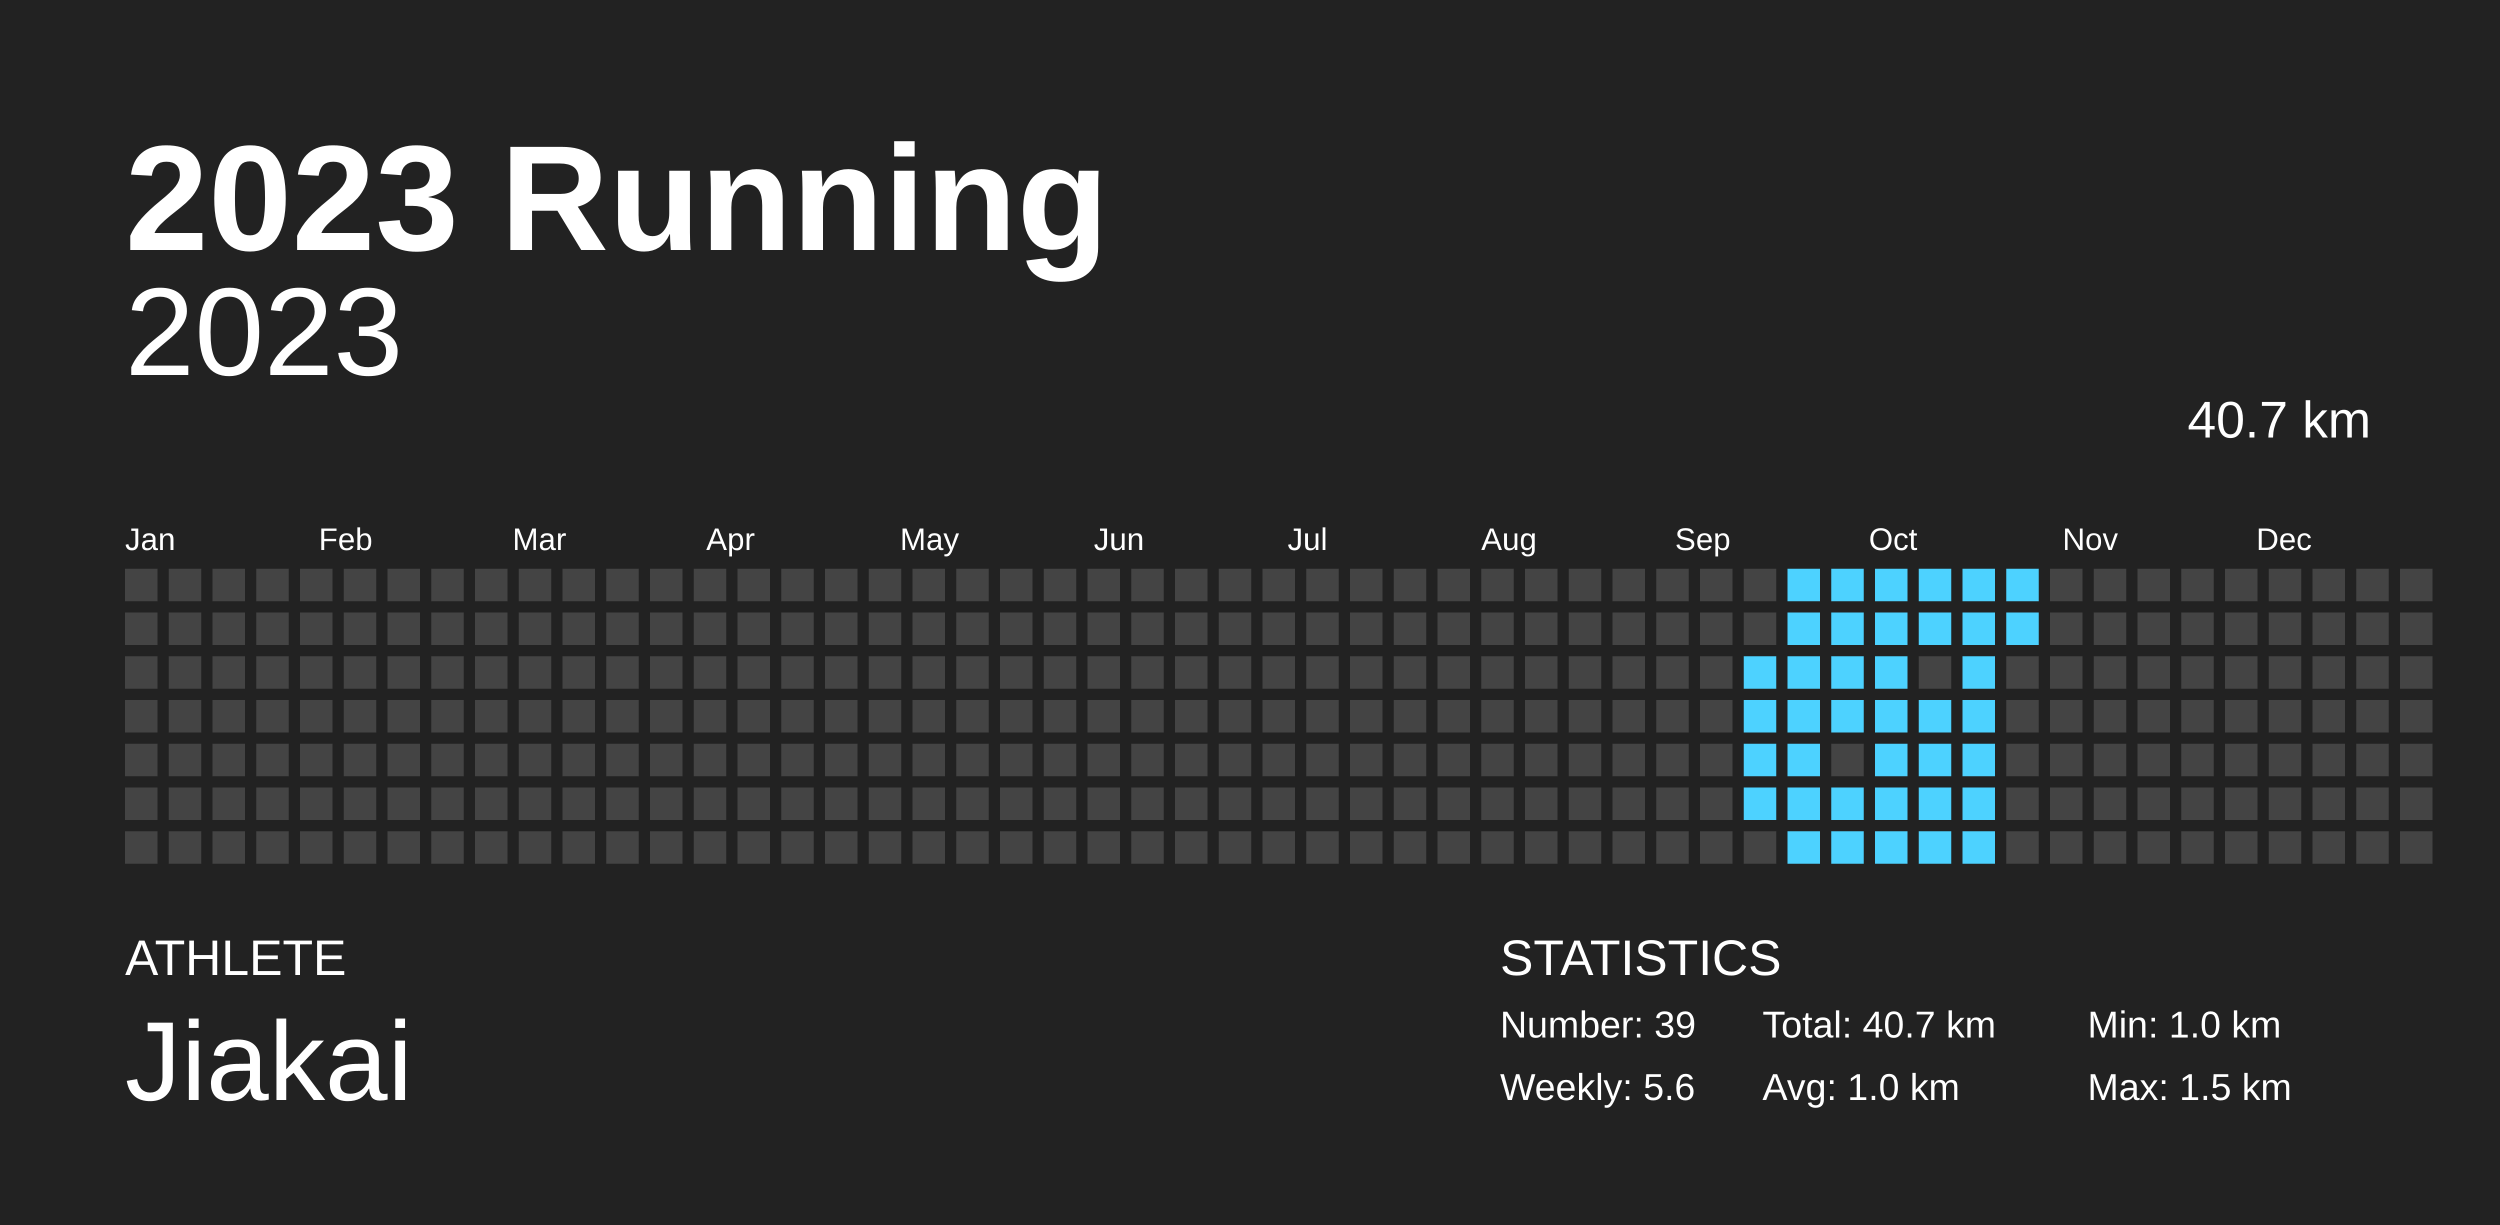
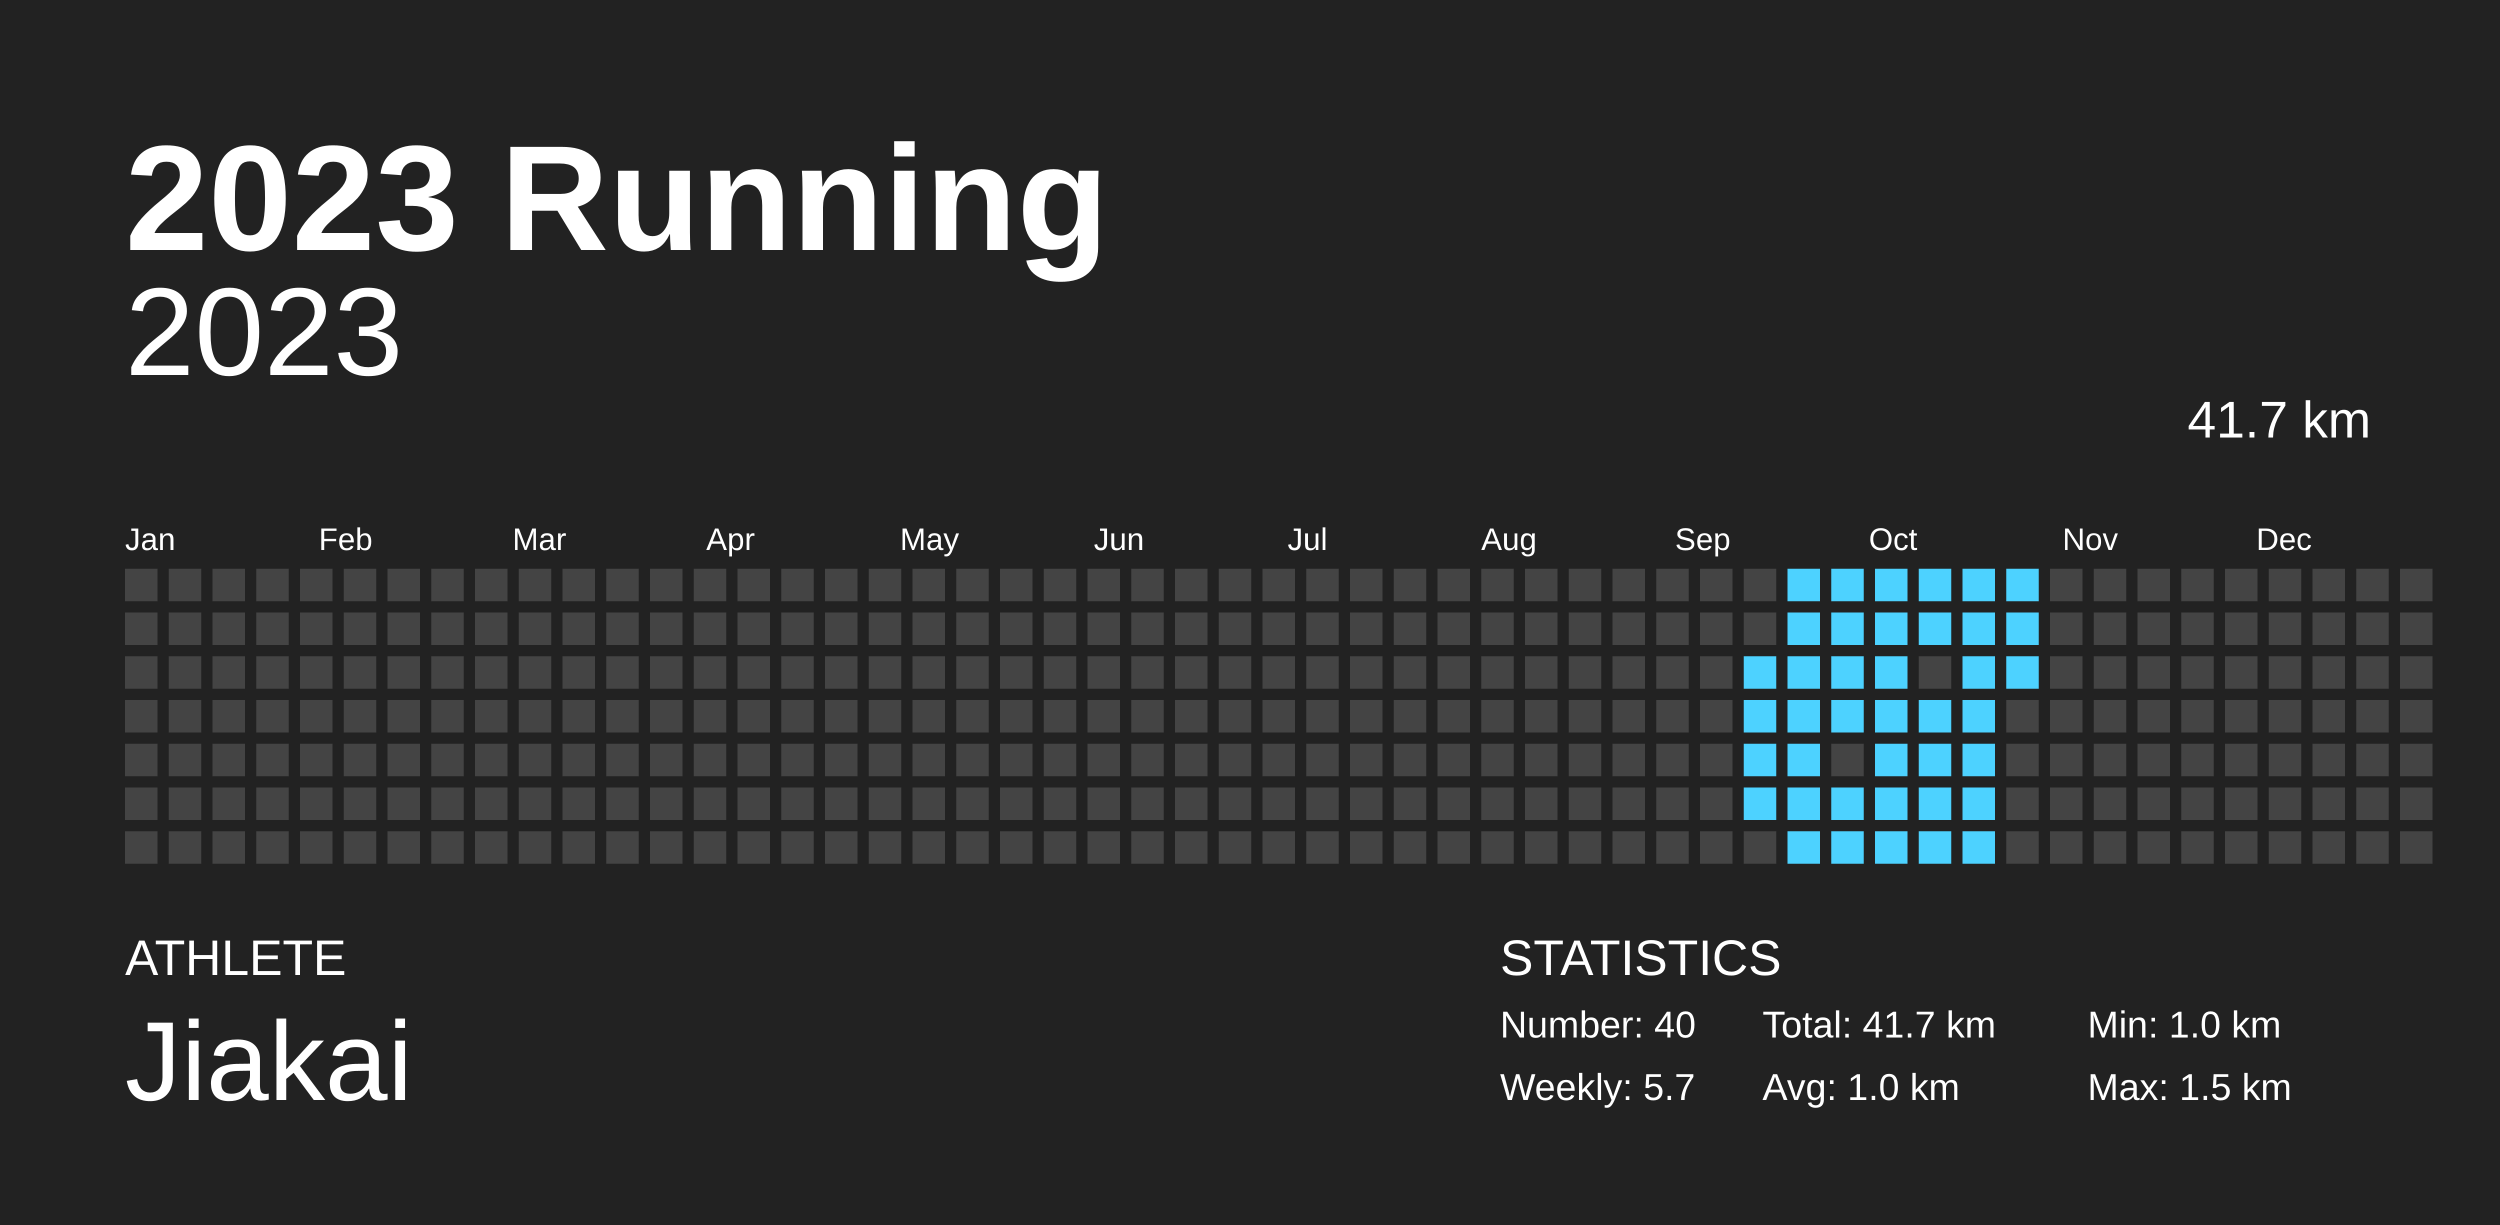
<svg xmlns="http://www.w3.org/2000/svg" baseProfile="full" height="98mm" version="1.1" viewBox="0,0,200,98" width="200mm">
  <defs />
  <rect fill="#222222" height="98" width="200" x="0" y="0" />
  <text fill="#FFFFFF" style="font-size:12px; font-family:Arial; font-weight:bold;" x="10" y="20">2023 Running</text>
  <text fill="#FFFFFF" style="font-size:4px; font-family:Arial" x="10" y="78">ATHLETE</text>
  <text fill="#FFFFFF" style="font-size:9px; font-family:Arial" x="10" y="88">Jiakai</text>
  <text fill="#FFFFFF" style="font-size:4px; font-family:Arial" x="120" y="78">STATISTICS</text>
-   <text fill="#FFFFFF" style="font-size:3px; font-family:Arial" x="120" y="83">Number: 39</text>
-   <text fill="#FFFFFF" style="font-size:3px; font-family:Arial" x="120" y="88">Weekly: 5.6</text>
-   <text fill="#FFFFFF" style="font-size:3px; font-family:Arial" x="141" y="83">Total: 40.7 km</text>
+   <text fill="#FFFFFF" style="font-size:3px; font-family:Arial" x="120" y="83">Number: 40</text>
+   <text fill="#FFFFFF" style="font-size:3px; font-family:Arial" x="120" y="88">Weekly: 5.7</text>
+   <text fill="#FFFFFF" style="font-size:3px; font-family:Arial" x="141" y="83">Total: 41.7 km</text>
  <text fill="#FFFFFF" style="font-size:3px; font-family:Arial" x="141" y="88">Avg: 1.0 km</text>
  <text fill="#FFFFFF" style="font-size:3px; font-family:Arial" x="167" y="83">Min: 1.0 km</text>
  <text fill="#FFFFFF" style="font-size:3px; font-family:Arial" x="167" y="88">Max: 1.5 km</text>
  <text alignment-baseline="hanging" fill="#FFFFFF" style="font-size:10.0px; font-family:Arial;" x="10" y="30">2023</text>
-   <text alignment-baseline="hanging" fill="#FFFFFF" style="font-size:4.125px; font-family:Arial;" x="175" y="35">40.7 km</text>
+   <text alignment-baseline="hanging" fill="#FFFFFF" style="font-size:4.125px; font-family:Arial;" x="175" y="35">41.7 km</text>
  <text fill="#FFFFFF" style="font-size:2.5px; font-family:Arial" x="10.0" y="44">Jan</text>
  <text fill="#FFFFFF" style="font-size:2.5px; font-family:Arial" x="25.5" y="44">Feb</text>
  <text fill="#FFFFFF" style="font-size:2.5px; font-family:Arial" x="41.0" y="44">Mar</text>
  <text fill="#FFFFFF" style="font-size:2.5px; font-family:Arial" x="56.5" y="44">Apr</text>
  <text fill="#FFFFFF" style="font-size:2.5px; font-family:Arial" x="72.0" y="44">May</text>
  <text fill="#FFFFFF" style="font-size:2.5px; font-family:Arial" x="87.5" y="44">Jun</text>
  <text fill="#FFFFFF" style="font-size:2.5px; font-family:Arial" x="103.0" y="44">Jul</text>
  <text fill="#FFFFFF" style="font-size:2.5px; font-family:Arial" x="118.5" y="44">Aug</text>
  <text fill="#FFFFFF" style="font-size:2.5px; font-family:Arial" x="134.0" y="44">Sep</text>
  <text fill="#FFFFFF" style="font-size:2.5px; font-family:Arial" x="149.5" y="44">Oct</text>
  <text fill="#FFFFFF" style="font-size:2.5px; font-family:Arial" x="165.0" y="44">Nov</text>
  <text fill="#FFFFFF" style="font-size:2.5px; font-family:Arial" x="180.5" y="44">Dec</text>
  <rect fill="#444444" height="2.6" width="2.6" x="10.0" y="45.5" />
  <rect fill="#444444" height="2.6" width="2.6" x="10.0" y="49.0" />
  <rect fill="#444444" height="2.6" width="2.6" x="10.0" y="52.5" />
  <rect fill="#444444" height="2.6" width="2.6" x="10.0" y="56.0" />
  <rect fill="#444444" height="2.6" width="2.6" x="10.0" y="59.5" />
  <rect fill="#444444" height="2.6" width="2.6" x="10.0" y="63.0" />
  <rect fill="#444444" height="2.6" width="2.6" x="10.0" y="66.5" />
  <rect fill="#444444" height="2.6" width="2.6" x="13.5" y="45.5" />
  <rect fill="#444444" height="2.6" width="2.6" x="13.5" y="49.0" />
  <rect fill="#444444" height="2.6" width="2.6" x="13.5" y="52.5" />
  <rect fill="#444444" height="2.6" width="2.6" x="13.5" y="56.0" />
  <rect fill="#444444" height="2.6" width="2.6" x="13.5" y="59.5" />
  <rect fill="#444444" height="2.6" width="2.6" x="13.5" y="63.0" />
  <rect fill="#444444" height="2.6" width="2.6" x="13.5" y="66.5" />
  <rect fill="#444444" height="2.6" width="2.6" x="17.0" y="45.5" />
  <rect fill="#444444" height="2.6" width="2.6" x="17.0" y="49.0" />
  <rect fill="#444444" height="2.6" width="2.6" x="17.0" y="52.5" />
  <rect fill="#444444" height="2.6" width="2.6" x="17.0" y="56.0" />
  <rect fill="#444444" height="2.6" width="2.6" x="17.0" y="59.5" />
  <rect fill="#444444" height="2.6" width="2.6" x="17.0" y="63.0" />
  <rect fill="#444444" height="2.6" width="2.6" x="17.0" y="66.5" />
  <rect fill="#444444" height="2.6" width="2.6" x="20.5" y="45.5" />
  <rect fill="#444444" height="2.6" width="2.6" x="20.5" y="49.0" />
  <rect fill="#444444" height="2.6" width="2.6" x="20.5" y="52.5" />
  <rect fill="#444444" height="2.6" width="2.6" x="20.5" y="56.0" />
  <rect fill="#444444" height="2.6" width="2.6" x="20.5" y="59.5" />
  <rect fill="#444444" height="2.6" width="2.6" x="20.5" y="63.0" />
  <rect fill="#444444" height="2.6" width="2.6" x="20.5" y="66.5" />
  <rect fill="#444444" height="2.6" width="2.6" x="24.0" y="45.5" />
  <rect fill="#444444" height="2.6" width="2.6" x="24.0" y="49.0" />
  <rect fill="#444444" height="2.6" width="2.6" x="24.0" y="52.5" />
  <rect fill="#444444" height="2.6" width="2.6" x="24.0" y="56.0" />
  <rect fill="#444444" height="2.6" width="2.6" x="24.0" y="59.5" />
  <rect fill="#444444" height="2.6" width="2.6" x="24.0" y="63.0" />
  <rect fill="#444444" height="2.6" width="2.6" x="24.0" y="66.5" />
  <rect fill="#444444" height="2.6" width="2.6" x="27.5" y="45.5" />
  <rect fill="#444444" height="2.6" width="2.6" x="27.5" y="49.0" />
  <rect fill="#444444" height="2.6" width="2.6" x="27.5" y="52.5" />
  <rect fill="#444444" height="2.6" width="2.6" x="27.5" y="56.0" />
  <rect fill="#444444" height="2.6" width="2.6" x="27.5" y="59.5" />
  <rect fill="#444444" height="2.6" width="2.6" x="27.5" y="63.0" />
  <rect fill="#444444" height="2.6" width="2.6" x="27.5" y="66.5" />
  <rect fill="#444444" height="2.6" width="2.6" x="31.0" y="45.5" />
  <rect fill="#444444" height="2.6" width="2.6" x="31.0" y="49.0" />
  <rect fill="#444444" height="2.6" width="2.6" x="31.0" y="52.5" />
  <rect fill="#444444" height="2.6" width="2.6" x="31.0" y="56.0" />
  <rect fill="#444444" height="2.6" width="2.6" x="31.0" y="59.5" />
  <rect fill="#444444" height="2.6" width="2.6" x="31.0" y="63.0" />
  <rect fill="#444444" height="2.6" width="2.6" x="31.0" y="66.5" />
  <rect fill="#444444" height="2.6" width="2.6" x="34.5" y="45.5" />
  <rect fill="#444444" height="2.6" width="2.6" x="34.5" y="49.0" />
  <rect fill="#444444" height="2.6" width="2.6" x="34.5" y="52.5" />
  <rect fill="#444444" height="2.6" width="2.6" x="34.5" y="56.0" />
  <rect fill="#444444" height="2.6" width="2.6" x="34.5" y="59.5" />
  <rect fill="#444444" height="2.6" width="2.6" x="34.5" y="63.0" />
  <rect fill="#444444" height="2.6" width="2.6" x="34.5" y="66.5" />
  <rect fill="#444444" height="2.6" width="2.6" x="38.0" y="45.5" />
  <rect fill="#444444" height="2.6" width="2.6" x="38.0" y="49.0" />
  <rect fill="#444444" height="2.6" width="2.6" x="38.0" y="52.5" />
  <rect fill="#444444" height="2.6" width="2.6" x="38.0" y="56.0" />
  <rect fill="#444444" height="2.6" width="2.6" x="38.0" y="59.5" />
  <rect fill="#444444" height="2.6" width="2.6" x="38.0" y="63.0" />
  <rect fill="#444444" height="2.6" width="2.6" x="38.0" y="66.5" />
  <rect fill="#444444" height="2.6" width="2.6" x="41.5" y="45.5" />
  <rect fill="#444444" height="2.6" width="2.6" x="41.5" y="49.0" />
  <rect fill="#444444" height="2.6" width="2.6" x="41.5" y="52.5" />
  <rect fill="#444444" height="2.6" width="2.6" x="41.5" y="56.0" />
  <rect fill="#444444" height="2.6" width="2.6" x="41.5" y="59.5" />
  <rect fill="#444444" height="2.6" width="2.6" x="41.5" y="63.0" />
  <rect fill="#444444" height="2.6" width="2.6" x="41.5" y="66.5" />
  <rect fill="#444444" height="2.6" width="2.6" x="45.0" y="45.5" />
  <rect fill="#444444" height="2.6" width="2.6" x="45.0" y="49.0" />
  <rect fill="#444444" height="2.6" width="2.6" x="45.0" y="52.5" />
  <rect fill="#444444" height="2.6" width="2.6" x="45.0" y="56.0" />
  <rect fill="#444444" height="2.6" width="2.6" x="45.0" y="59.5" />
  <rect fill="#444444" height="2.6" width="2.6" x="45.0" y="63.0" />
  <rect fill="#444444" height="2.6" width="2.6" x="45.0" y="66.5" />
  <rect fill="#444444" height="2.6" width="2.6" x="48.5" y="45.5" />
  <rect fill="#444444" height="2.6" width="2.6" x="48.5" y="49.0" />
  <rect fill="#444444" height="2.6" width="2.6" x="48.5" y="52.5" />
  <rect fill="#444444" height="2.6" width="2.6" x="48.5" y="56.0" />
  <rect fill="#444444" height="2.6" width="2.6" x="48.5" y="59.5" />
  <rect fill="#444444" height="2.6" width="2.6" x="48.5" y="63.0" />
  <rect fill="#444444" height="2.6" width="2.6" x="48.5" y="66.5" />
  <rect fill="#444444" height="2.6" width="2.6" x="52.0" y="45.5" />
  <rect fill="#444444" height="2.6" width="2.6" x="52.0" y="49.0" />
  <rect fill="#444444" height="2.6" width="2.6" x="52.0" y="52.5" />
  <rect fill="#444444" height="2.6" width="2.6" x="52.0" y="56.0" />
  <rect fill="#444444" height="2.6" width="2.6" x="52.0" y="59.5" />
  <rect fill="#444444" height="2.6" width="2.6" x="52.0" y="63.0" />
  <rect fill="#444444" height="2.6" width="2.6" x="52.0" y="66.5" />
  <rect fill="#444444" height="2.6" width="2.6" x="55.5" y="45.5" />
  <rect fill="#444444" height="2.6" width="2.6" x="55.5" y="49.0" />
  <rect fill="#444444" height="2.6" width="2.6" x="55.5" y="52.5" />
  <rect fill="#444444" height="2.6" width="2.6" x="55.5" y="56.0" />
  <rect fill="#444444" height="2.6" width="2.6" x="55.5" y="59.5" />
  <rect fill="#444444" height="2.6" width="2.6" x="55.5" y="63.0" />
  <rect fill="#444444" height="2.6" width="2.6" x="55.5" y="66.5" />
  <rect fill="#444444" height="2.6" width="2.6" x="59.0" y="45.5" />
  <rect fill="#444444" height="2.6" width="2.6" x="59.0" y="49.0" />
  <rect fill="#444444" height="2.6" width="2.6" x="59.0" y="52.5" />
  <rect fill="#444444" height="2.6" width="2.6" x="59.0" y="56.0" />
  <rect fill="#444444" height="2.6" width="2.6" x="59.0" y="59.5" />
  <rect fill="#444444" height="2.6" width="2.6" x="59.0" y="63.0" />
  <rect fill="#444444" height="2.6" width="2.6" x="59.0" y="66.5" />
  <rect fill="#444444" height="2.6" width="2.6" x="62.5" y="45.5" />
  <rect fill="#444444" height="2.6" width="2.6" x="62.5" y="49.0" />
  <rect fill="#444444" height="2.6" width="2.6" x="62.5" y="52.5" />
  <rect fill="#444444" height="2.6" width="2.6" x="62.5" y="56.0" />
  <rect fill="#444444" height="2.6" width="2.6" x="62.5" y="59.5" />
  <rect fill="#444444" height="2.6" width="2.6" x="62.5" y="63.0" />
  <rect fill="#444444" height="2.6" width="2.6" x="62.5" y="66.5" />
  <rect fill="#444444" height="2.6" width="2.6" x="66.0" y="45.5" />
  <rect fill="#444444" height="2.6" width="2.6" x="66.0" y="49.0" />
  <rect fill="#444444" height="2.6" width="2.6" x="66.0" y="52.5" />
  <rect fill="#444444" height="2.6" width="2.6" x="66.0" y="56.0" />
  <rect fill="#444444" height="2.6" width="2.6" x="66.0" y="59.5" />
  <rect fill="#444444" height="2.6" width="2.6" x="66.0" y="63.0" />
  <rect fill="#444444" height="2.6" width="2.6" x="66.0" y="66.5" />
  <rect fill="#444444" height="2.6" width="2.6" x="69.5" y="45.5" />
  <rect fill="#444444" height="2.6" width="2.6" x="69.5" y="49.0" />
  <rect fill="#444444" height="2.6" width="2.6" x="69.5" y="52.5" />
  <rect fill="#444444" height="2.6" width="2.6" x="69.5" y="56.0" />
  <rect fill="#444444" height="2.6" width="2.6" x="69.5" y="59.5" />
  <rect fill="#444444" height="2.6" width="2.6" x="69.5" y="63.0" />
  <rect fill="#444444" height="2.6" width="2.6" x="69.5" y="66.5" />
  <rect fill="#444444" height="2.6" width="2.6" x="73.0" y="45.5" />
  <rect fill="#444444" height="2.6" width="2.6" x="73.0" y="49.0" />
  <rect fill="#444444" height="2.6" width="2.6" x="73.0" y="52.5" />
  <rect fill="#444444" height="2.6" width="2.6" x="73.0" y="56.0" />
  <rect fill="#444444" height="2.6" width="2.6" x="73.0" y="59.5" />
  <rect fill="#444444" height="2.6" width="2.6" x="73.0" y="63.0" />
  <rect fill="#444444" height="2.6" width="2.6" x="73.0" y="66.5" />
  <rect fill="#444444" height="2.6" width="2.6" x="76.5" y="45.5" />
  <rect fill="#444444" height="2.6" width="2.6" x="76.5" y="49.0" />
  <rect fill="#444444" height="2.6" width="2.6" x="76.5" y="52.5" />
  <rect fill="#444444" height="2.6" width="2.6" x="76.5" y="56.0" />
  <rect fill="#444444" height="2.6" width="2.6" x="76.5" y="59.5" />
  <rect fill="#444444" height="2.6" width="2.6" x="76.5" y="63.0" />
  <rect fill="#444444" height="2.6" width="2.6" x="76.5" y="66.5" />
  <rect fill="#444444" height="2.6" width="2.6" x="80.0" y="45.5" />
  <rect fill="#444444" height="2.6" width="2.6" x="80.0" y="49.0" />
  <rect fill="#444444" height="2.6" width="2.6" x="80.0" y="52.5" />
  <rect fill="#444444" height="2.6" width="2.6" x="80.0" y="56.0" />
  <rect fill="#444444" height="2.6" width="2.6" x="80.0" y="59.5" />
  <rect fill="#444444" height="2.6" width="2.6" x="80.0" y="63.0" />
  <rect fill="#444444" height="2.6" width="2.6" x="80.0" y="66.5" />
  <rect fill="#444444" height="2.6" width="2.6" x="83.5" y="45.5" />
  <rect fill="#444444" height="2.6" width="2.6" x="83.5" y="49.0" />
  <rect fill="#444444" height="2.6" width="2.6" x="83.5" y="52.5" />
  <rect fill="#444444" height="2.6" width="2.6" x="83.5" y="56.0" />
  <rect fill="#444444" height="2.6" width="2.6" x="83.5" y="59.5" />
  <rect fill="#444444" height="2.6" width="2.6" x="83.5" y="63.0" />
  <rect fill="#444444" height="2.6" width="2.6" x="83.5" y="66.5" />
  <rect fill="#444444" height="2.6" width="2.6" x="87.0" y="45.5" />
  <rect fill="#444444" height="2.6" width="2.6" x="87.0" y="49.0" />
  <rect fill="#444444" height="2.6" width="2.6" x="87.0" y="52.5" />
  <rect fill="#444444" height="2.6" width="2.6" x="87.0" y="56.0" />
  <rect fill="#444444" height="2.6" width="2.6" x="87.0" y="59.5" />
  <rect fill="#444444" height="2.6" width="2.6" x="87.0" y="63.0" />
  <rect fill="#444444" height="2.6" width="2.6" x="87.0" y="66.5" />
  <rect fill="#444444" height="2.6" width="2.6" x="90.5" y="45.5" />
  <rect fill="#444444" height="2.6" width="2.6" x="90.5" y="49.0" />
  <rect fill="#444444" height="2.6" width="2.6" x="90.5" y="52.5" />
  <rect fill="#444444" height="2.6" width="2.6" x="90.5" y="56.0" />
  <rect fill="#444444" height="2.6" width="2.6" x="90.5" y="59.5" />
  <rect fill="#444444" height="2.6" width="2.6" x="90.5" y="63.0" />
  <rect fill="#444444" height="2.6" width="2.6" x="90.5" y="66.5" />
  <rect fill="#444444" height="2.6" width="2.6" x="94.0" y="45.5" />
  <rect fill="#444444" height="2.6" width="2.6" x="94.0" y="49.0" />
  <rect fill="#444444" height="2.6" width="2.6" x="94.0" y="52.5" />
  <rect fill="#444444" height="2.6" width="2.6" x="94.0" y="56.0" />
  <rect fill="#444444" height="2.6" width="2.6" x="94.0" y="59.5" />
  <rect fill="#444444" height="2.6" width="2.6" x="94.0" y="63.0" />
  <rect fill="#444444" height="2.6" width="2.6" x="94.0" y="66.5" />
  <rect fill="#444444" height="2.6" width="2.6" x="97.5" y="45.5" />
  <rect fill="#444444" height="2.6" width="2.6" x="97.5" y="49.0" />
  <rect fill="#444444" height="2.6" width="2.6" x="97.5" y="52.5" />
  <rect fill="#444444" height="2.6" width="2.6" x="97.5" y="56.0" />
  <rect fill="#444444" height="2.6" width="2.6" x="97.5" y="59.5" />
  <rect fill="#444444" height="2.6" width="2.6" x="97.5" y="63.0" />
  <rect fill="#444444" height="2.6" width="2.6" x="97.5" y="66.5" />
  <rect fill="#444444" height="2.6" width="2.6" x="101.0" y="45.5" />
  <rect fill="#444444" height="2.6" width="2.6" x="101.0" y="49.0" />
  <rect fill="#444444" height="2.6" width="2.6" x="101.0" y="52.5" />
  <rect fill="#444444" height="2.6" width="2.6" x="101.0" y="56.0" />
  <rect fill="#444444" height="2.6" width="2.6" x="101.0" y="59.5" />
  <rect fill="#444444" height="2.6" width="2.6" x="101.0" y="63.0" />
  <rect fill="#444444" height="2.6" width="2.6" x="101.0" y="66.5" />
  <rect fill="#444444" height="2.6" width="2.6" x="104.5" y="45.5" />
  <rect fill="#444444" height="2.6" width="2.6" x="104.5" y="49.0" />
  <rect fill="#444444" height="2.6" width="2.6" x="104.5" y="52.5" />
  <rect fill="#444444" height="2.6" width="2.6" x="104.5" y="56.0" />
  <rect fill="#444444" height="2.6" width="2.6" x="104.5" y="59.5" />
  <rect fill="#444444" height="2.6" width="2.6" x="104.5" y="63.0" />
  <rect fill="#444444" height="2.6" width="2.6" x="104.5" y="66.5" />
  <rect fill="#444444" height="2.6" width="2.6" x="108.0" y="45.5" />
  <rect fill="#444444" height="2.6" width="2.6" x="108.0" y="49.0" />
  <rect fill="#444444" height="2.6" width="2.6" x="108.0" y="52.5" />
  <rect fill="#444444" height="2.6" width="2.6" x="108.0" y="56.0" />
  <rect fill="#444444" height="2.6" width="2.6" x="108.0" y="59.5" />
  <rect fill="#444444" height="2.6" width="2.6" x="108.0" y="63.0" />
  <rect fill="#444444" height="2.6" width="2.6" x="108.0" y="66.5" />
  <rect fill="#444444" height="2.6" width="2.6" x="111.5" y="45.5" />
  <rect fill="#444444" height="2.6" width="2.6" x="111.5" y="49.0" />
  <rect fill="#444444" height="2.6" width="2.6" x="111.5" y="52.5" />
  <rect fill="#444444" height="2.6" width="2.6" x="111.5" y="56.0" />
  <rect fill="#444444" height="2.6" width="2.6" x="111.5" y="59.5" />
  <rect fill="#444444" height="2.6" width="2.6" x="111.5" y="63.0" />
  <rect fill="#444444" height="2.6" width="2.6" x="111.5" y="66.5" />
  <rect fill="#444444" height="2.6" width="2.6" x="115.0" y="45.5" />
  <rect fill="#444444" height="2.6" width="2.6" x="115.0" y="49.0" />
  <rect fill="#444444" height="2.6" width="2.6" x="115.0" y="52.5" />
  <rect fill="#444444" height="2.6" width="2.6" x="115.0" y="56.0" />
  <rect fill="#444444" height="2.6" width="2.6" x="115.0" y="59.5" />
  <rect fill="#444444" height="2.6" width="2.6" x="115.0" y="63.0" />
  <rect fill="#444444" height="2.6" width="2.6" x="115.0" y="66.5" />
  <rect fill="#444444" height="2.6" width="2.6" x="118.5" y="45.5" />
  <rect fill="#444444" height="2.6" width="2.6" x="118.5" y="49.0" />
  <rect fill="#444444" height="2.6" width="2.6" x="118.5" y="52.5" />
  <rect fill="#444444" height="2.6" width="2.6" x="118.5" y="56.0" />
  <rect fill="#444444" height="2.6" width="2.6" x="118.5" y="59.5" />
  <rect fill="#444444" height="2.6" width="2.6" x="118.5" y="63.0" />
  <rect fill="#444444" height="2.6" width="2.6" x="118.5" y="66.5" />
  <rect fill="#444444" height="2.6" width="2.6" x="122.0" y="45.5" />
  <rect fill="#444444" height="2.6" width="2.6" x="122.0" y="49.0" />
  <rect fill="#444444" height="2.6" width="2.6" x="122.0" y="52.5" />
  <rect fill="#444444" height="2.6" width="2.6" x="122.0" y="56.0" />
  <rect fill="#444444" height="2.6" width="2.6" x="122.0" y="59.5" />
  <rect fill="#444444" height="2.6" width="2.6" x="122.0" y="63.0" />
  <rect fill="#444444" height="2.6" width="2.6" x="122.0" y="66.5" />
  <rect fill="#444444" height="2.6" width="2.6" x="125.5" y="45.5" />
  <rect fill="#444444" height="2.6" width="2.6" x="125.5" y="49.0" />
  <rect fill="#444444" height="2.6" width="2.6" x="125.5" y="52.5" />
  <rect fill="#444444" height="2.6" width="2.6" x="125.5" y="56.0" />
  <rect fill="#444444" height="2.6" width="2.6" x="125.5" y="59.5" />
  <rect fill="#444444" height="2.6" width="2.6" x="125.5" y="63.0" />
  <rect fill="#444444" height="2.6" width="2.6" x="125.5" y="66.5" />
  <rect fill="#444444" height="2.6" width="2.6" x="129.0" y="45.5" />
  <rect fill="#444444" height="2.6" width="2.6" x="129.0" y="49.0" />
  <rect fill="#444444" height="2.6" width="2.6" x="129.0" y="52.5" />
  <rect fill="#444444" height="2.6" width="2.6" x="129.0" y="56.0" />
  <rect fill="#444444" height="2.6" width="2.6" x="129.0" y="59.5" />
  <rect fill="#444444" height="2.6" width="2.6" x="129.0" y="63.0" />
  <rect fill="#444444" height="2.6" width="2.6" x="129.0" y="66.5" />
  <rect fill="#444444" height="2.6" width="2.6" x="132.5" y="45.5" />
  <rect fill="#444444" height="2.6" width="2.6" x="132.5" y="49.0" />
  <rect fill="#444444" height="2.6" width="2.6" x="132.5" y="52.5" />
  <rect fill="#444444" height="2.6" width="2.6" x="132.5" y="56.0" />
  <rect fill="#444444" height="2.6" width="2.6" x="132.5" y="59.5" />
  <rect fill="#444444" height="2.6" width="2.6" x="132.5" y="63.0" />
  <rect fill="#444444" height="2.6" width="2.6" x="132.5" y="66.5" />
  <rect fill="#444444" height="2.6" width="2.6" x="136.0" y="45.5" />
  <rect fill="#444444" height="2.6" width="2.6" x="136.0" y="49.0" />
  <rect fill="#444444" height="2.6" width="2.6" x="136.0" y="52.5" />
  <rect fill="#444444" height="2.6" width="2.6" x="136.0" y="56.0" />
  <rect fill="#444444" height="2.6" width="2.6" x="136.0" y="59.5" />
  <rect fill="#444444" height="2.6" width="2.6" x="136.0" y="63.0" />
  <rect fill="#444444" height="2.6" width="2.6" x="136.0" y="66.5" />
  <rect fill="#444444" height="2.6" width="2.6" x="139.5" y="45.5" />
  <rect fill="#444444" height="2.6" width="2.6" x="139.5" y="49.0" />
  <rect fill="#4dd2ff" height="2.6" width="2.6" x="139.5" y="52.5" />
  <rect fill="#4dd2ff" height="2.6" width="2.6" x="139.5" y="56.0" />
  <rect fill="#4dd2ff" height="2.6" width="2.6" x="139.5" y="59.5" />
  <rect fill="#4dd2ff" height="2.6" width="2.6" x="139.5" y="63.0" />
  <rect fill="#444444" height="2.6" width="2.6" x="139.5" y="66.5" />
  <rect fill="#4dd2ff" height="2.6" width="2.6" x="143.0" y="45.5" />
  <rect fill="#4dd2ff" height="2.6" width="2.6" x="143.0" y="49.0" />
  <rect fill="#4dd2ff" height="2.6" width="2.6" x="143.0" y="52.5" />
  <rect fill="#4dd2ff" height="2.6" width="2.6" x="143.0" y="56.0" />
  <rect fill="#4dd2ff" height="2.6" width="2.6" x="143.0" y="59.5" />
  <rect fill="#4dd2ff" height="2.6" width="2.6" x="143.0" y="63.0" />
  <rect fill="#4dd2ff" height="2.6" width="2.6" x="143.0" y="66.5" />
  <rect fill="#4dd2ff" height="2.6" width="2.6" x="146.5" y="45.5" />
  <rect fill="#4dd2ff" height="2.6" width="2.6" x="146.5" y="49.0" />
  <rect fill="#4dd2ff" height="2.6" width="2.6" x="146.5" y="52.5" />
  <rect fill="#4dd2ff" height="2.6" width="2.6" x="146.5" y="56.0" />
  <rect fill="#444444" height="2.6" width="2.6" x="146.5" y="59.5" />
  <rect fill="#4dd2ff" height="2.6" width="2.6" x="146.5" y="63.0" />
  <rect fill="#4dd2ff" height="2.6" width="2.6" x="146.5" y="66.5" />
  <rect fill="#4dd2ff" height="2.6" width="2.6" x="150.0" y="45.5" />
  <rect fill="#4dd2ff" height="2.6" width="2.6" x="150.0" y="49.0" />
  <rect fill="#4dd2ff" height="2.6" width="2.6" x="150.0" y="52.5" />
  <rect fill="#4dd2ff" height="2.6" width="2.6" x="150.0" y="56.0" />
  <rect fill="#4dd2ff" height="2.6" width="2.6" x="150.0" y="59.5" />
  <rect fill="#4dd2ff" height="2.6" width="2.6" x="150.0" y="63.0" />
  <rect fill="#4dd2ff" height="2.6" width="2.6" x="150.0" y="66.5" />
  <rect fill="#4dd2ff" height="2.6" width="2.6" x="153.5" y="45.5" />
  <rect fill="#4dd2ff" height="2.6" width="2.6" x="153.5" y="49.0" />
  <rect fill="#444444" height="2.6" width="2.6" x="153.5" y="52.5" />
  <rect fill="#4dd2ff" height="2.6" width="2.6" x="153.5" y="56.0" />
  <rect fill="#4dd2ff" height="2.6" width="2.6" x="153.5" y="59.5" />
  <rect fill="#4dd2ff" height="2.6" width="2.6" x="153.5" y="63.0" />
  <rect fill="#4dd2ff" height="2.6" width="2.6" x="153.5" y="66.5" />
  <rect fill="#4dd2ff" height="2.6" width="2.6" x="157.0" y="45.5" />
  <rect fill="#4dd2ff" height="2.6" width="2.6" x="157.0" y="49.0" />
  <rect fill="#4dd2ff" height="2.6" width="2.6" x="157.0" y="52.5" />
  <rect fill="#4dd2ff" height="2.6" width="2.6" x="157.0" y="56.0" />
  <rect fill="#4dd2ff" height="2.6" width="2.6" x="157.0" y="59.5" />
  <rect fill="#4dd2ff" height="2.6" width="2.6" x="157.0" y="63.0" />
  <rect fill="#4dd2ff" height="2.6" width="2.6" x="157.0" y="66.5" />
  <rect fill="#4dd2ff" height="2.6" width="2.6" x="160.5" y="45.5" />
  <rect fill="#4dd2ff" height="2.6" width="2.6" x="160.5" y="49.0" />
-   <rect fill="#444444" height="2.6" width="2.6" x="160.5" y="52.5" />
+   <rect fill="#4dd2ff" height="2.6" width="2.6" x="160.5" y="52.5" />
  <rect fill="#444444" height="2.6" width="2.6" x="160.5" y="56.0" />
  <rect fill="#444444" height="2.6" width="2.6" x="160.5" y="59.5" />
  <rect fill="#444444" height="2.6" width="2.6" x="160.5" y="63.0" />
  <rect fill="#444444" height="2.6" width="2.6" x="160.5" y="66.5" />
  <rect fill="#444444" height="2.6" width="2.6" x="164.0" y="45.5" />
  <rect fill="#444444" height="2.6" width="2.6" x="164.0" y="49.0" />
  <rect fill="#444444" height="2.6" width="2.6" x="164.0" y="52.5" />
  <rect fill="#444444" height="2.6" width="2.6" x="164.0" y="56.0" />
  <rect fill="#444444" height="2.6" width="2.6" x="164.0" y="59.5" />
  <rect fill="#444444" height="2.6" width="2.6" x="164.0" y="63.0" />
  <rect fill="#444444" height="2.6" width="2.6" x="164.0" y="66.5" />
  <rect fill="#444444" height="2.6" width="2.6" x="167.5" y="45.5" />
  <rect fill="#444444" height="2.6" width="2.6" x="167.5" y="49.0" />
  <rect fill="#444444" height="2.6" width="2.6" x="167.5" y="52.5" />
  <rect fill="#444444" height="2.6" width="2.6" x="167.5" y="56.0" />
  <rect fill="#444444" height="2.6" width="2.6" x="167.5" y="59.5" />
  <rect fill="#444444" height="2.6" width="2.6" x="167.5" y="63.0" />
  <rect fill="#444444" height="2.6" width="2.6" x="167.5" y="66.5" />
  <rect fill="#444444" height="2.6" width="2.6" x="171.0" y="45.5" />
  <rect fill="#444444" height="2.6" width="2.6" x="171.0" y="49.0" />
  <rect fill="#444444" height="2.6" width="2.6" x="171.0" y="52.5" />
  <rect fill="#444444" height="2.6" width="2.6" x="171.0" y="56.0" />
  <rect fill="#444444" height="2.6" width="2.6" x="171.0" y="59.5" />
  <rect fill="#444444" height="2.6" width="2.6" x="171.0" y="63.0" />
  <rect fill="#444444" height="2.6" width="2.6" x="171.0" y="66.5" />
  <rect fill="#444444" height="2.6" width="2.6" x="174.5" y="45.5" />
  <rect fill="#444444" height="2.6" width="2.6" x="174.5" y="49.0" />
  <rect fill="#444444" height="2.6" width="2.6" x="174.5" y="52.5" />
  <rect fill="#444444" height="2.6" width="2.6" x="174.5" y="56.0" />
  <rect fill="#444444" height="2.6" width="2.6" x="174.5" y="59.5" />
  <rect fill="#444444" height="2.6" width="2.6" x="174.5" y="63.0" />
  <rect fill="#444444" height="2.6" width="2.6" x="174.5" y="66.5" />
  <rect fill="#444444" height="2.6" width="2.6" x="178.0" y="45.5" />
  <rect fill="#444444" height="2.6" width="2.6" x="178.0" y="49.0" />
  <rect fill="#444444" height="2.6" width="2.6" x="178.0" y="52.5" />
  <rect fill="#444444" height="2.6" width="2.6" x="178.0" y="56.0" />
  <rect fill="#444444" height="2.6" width="2.6" x="178.0" y="59.5" />
  <rect fill="#444444" height="2.6" width="2.6" x="178.0" y="63.0" />
  <rect fill="#444444" height="2.6" width="2.6" x="178.0" y="66.5" />
  <rect fill="#444444" height="2.6" width="2.6" x="181.5" y="45.5" />
  <rect fill="#444444" height="2.6" width="2.6" x="181.5" y="49.0" />
  <rect fill="#444444" height="2.6" width="2.6" x="181.5" y="52.5" />
  <rect fill="#444444" height="2.6" width="2.6" x="181.5" y="56.0" />
  <rect fill="#444444" height="2.6" width="2.6" x="181.5" y="59.5" />
  <rect fill="#444444" height="2.6" width="2.6" x="181.5" y="63.0" />
  <rect fill="#444444" height="2.6" width="2.6" x="181.5" y="66.5" />
  <rect fill="#444444" height="2.6" width="2.6" x="185.0" y="45.5" />
  <rect fill="#444444" height="2.6" width="2.6" x="185.0" y="49.0" />
  <rect fill="#444444" height="2.6" width="2.6" x="185.0" y="52.5" />
  <rect fill="#444444" height="2.6" width="2.6" x="185.0" y="56.0" />
  <rect fill="#444444" height="2.6" width="2.6" x="185.0" y="59.5" />
  <rect fill="#444444" height="2.6" width="2.6" x="185.0" y="63.0" />
  <rect fill="#444444" height="2.6" width="2.6" x="185.0" y="66.5" />
  <rect fill="#444444" height="2.6" width="2.6" x="188.5" y="45.5" />
  <rect fill="#444444" height="2.6" width="2.6" x="188.5" y="49.0" />
  <rect fill="#444444" height="2.6" width="2.6" x="188.5" y="52.5" />
  <rect fill="#444444" height="2.6" width="2.6" x="188.5" y="56.0" />
  <rect fill="#444444" height="2.6" width="2.6" x="188.5" y="59.5" />
  <rect fill="#444444" height="2.6" width="2.6" x="188.5" y="63.0" />
  <rect fill="#444444" height="2.6" width="2.6" x="188.5" y="66.5" />
  <rect fill="#444444" height="2.6" width="2.6" x="192.0" y="45.5" />
  <rect fill="#444444" height="2.6" width="2.6" x="192.0" y="49.0" />
  <rect fill="#444444" height="2.6" width="2.6" x="192.0" y="52.5" />
  <rect fill="#444444" height="2.6" width="2.6" x="192.0" y="56.0" />
  <rect fill="#444444" height="2.6" width="2.6" x="192.0" y="59.5" />
  <rect fill="#444444" height="2.6" width="2.6" x="192.0" y="63.0" />
  <rect fill="#444444" height="2.6" width="2.6" x="192.0" y="66.5" />
</svg>
